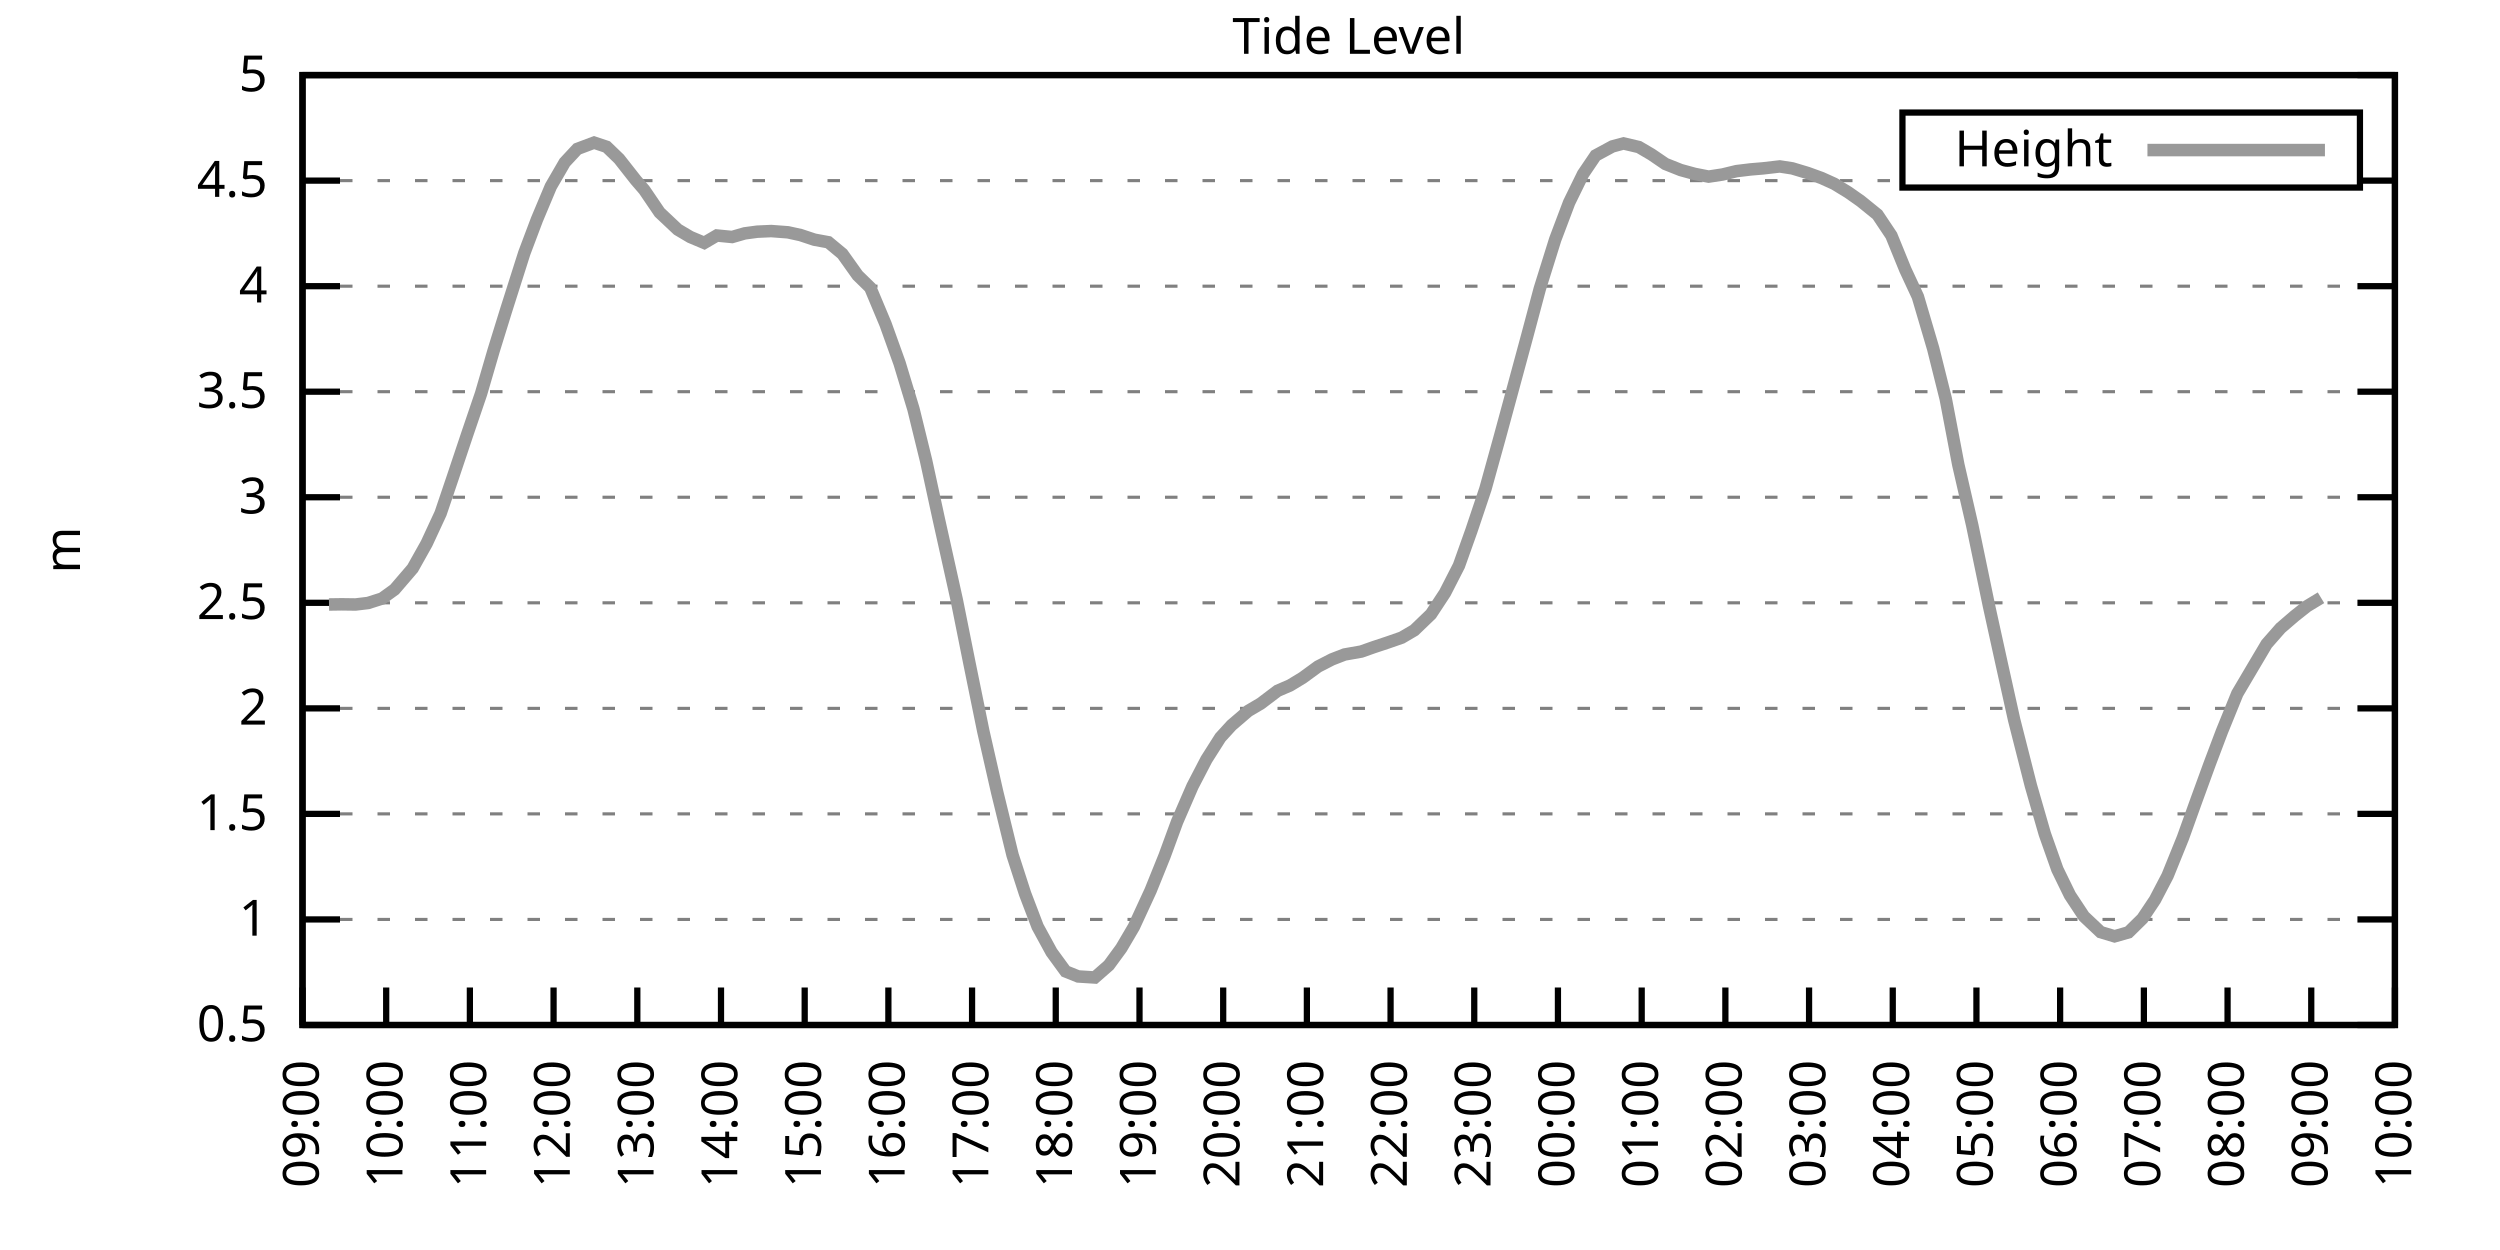
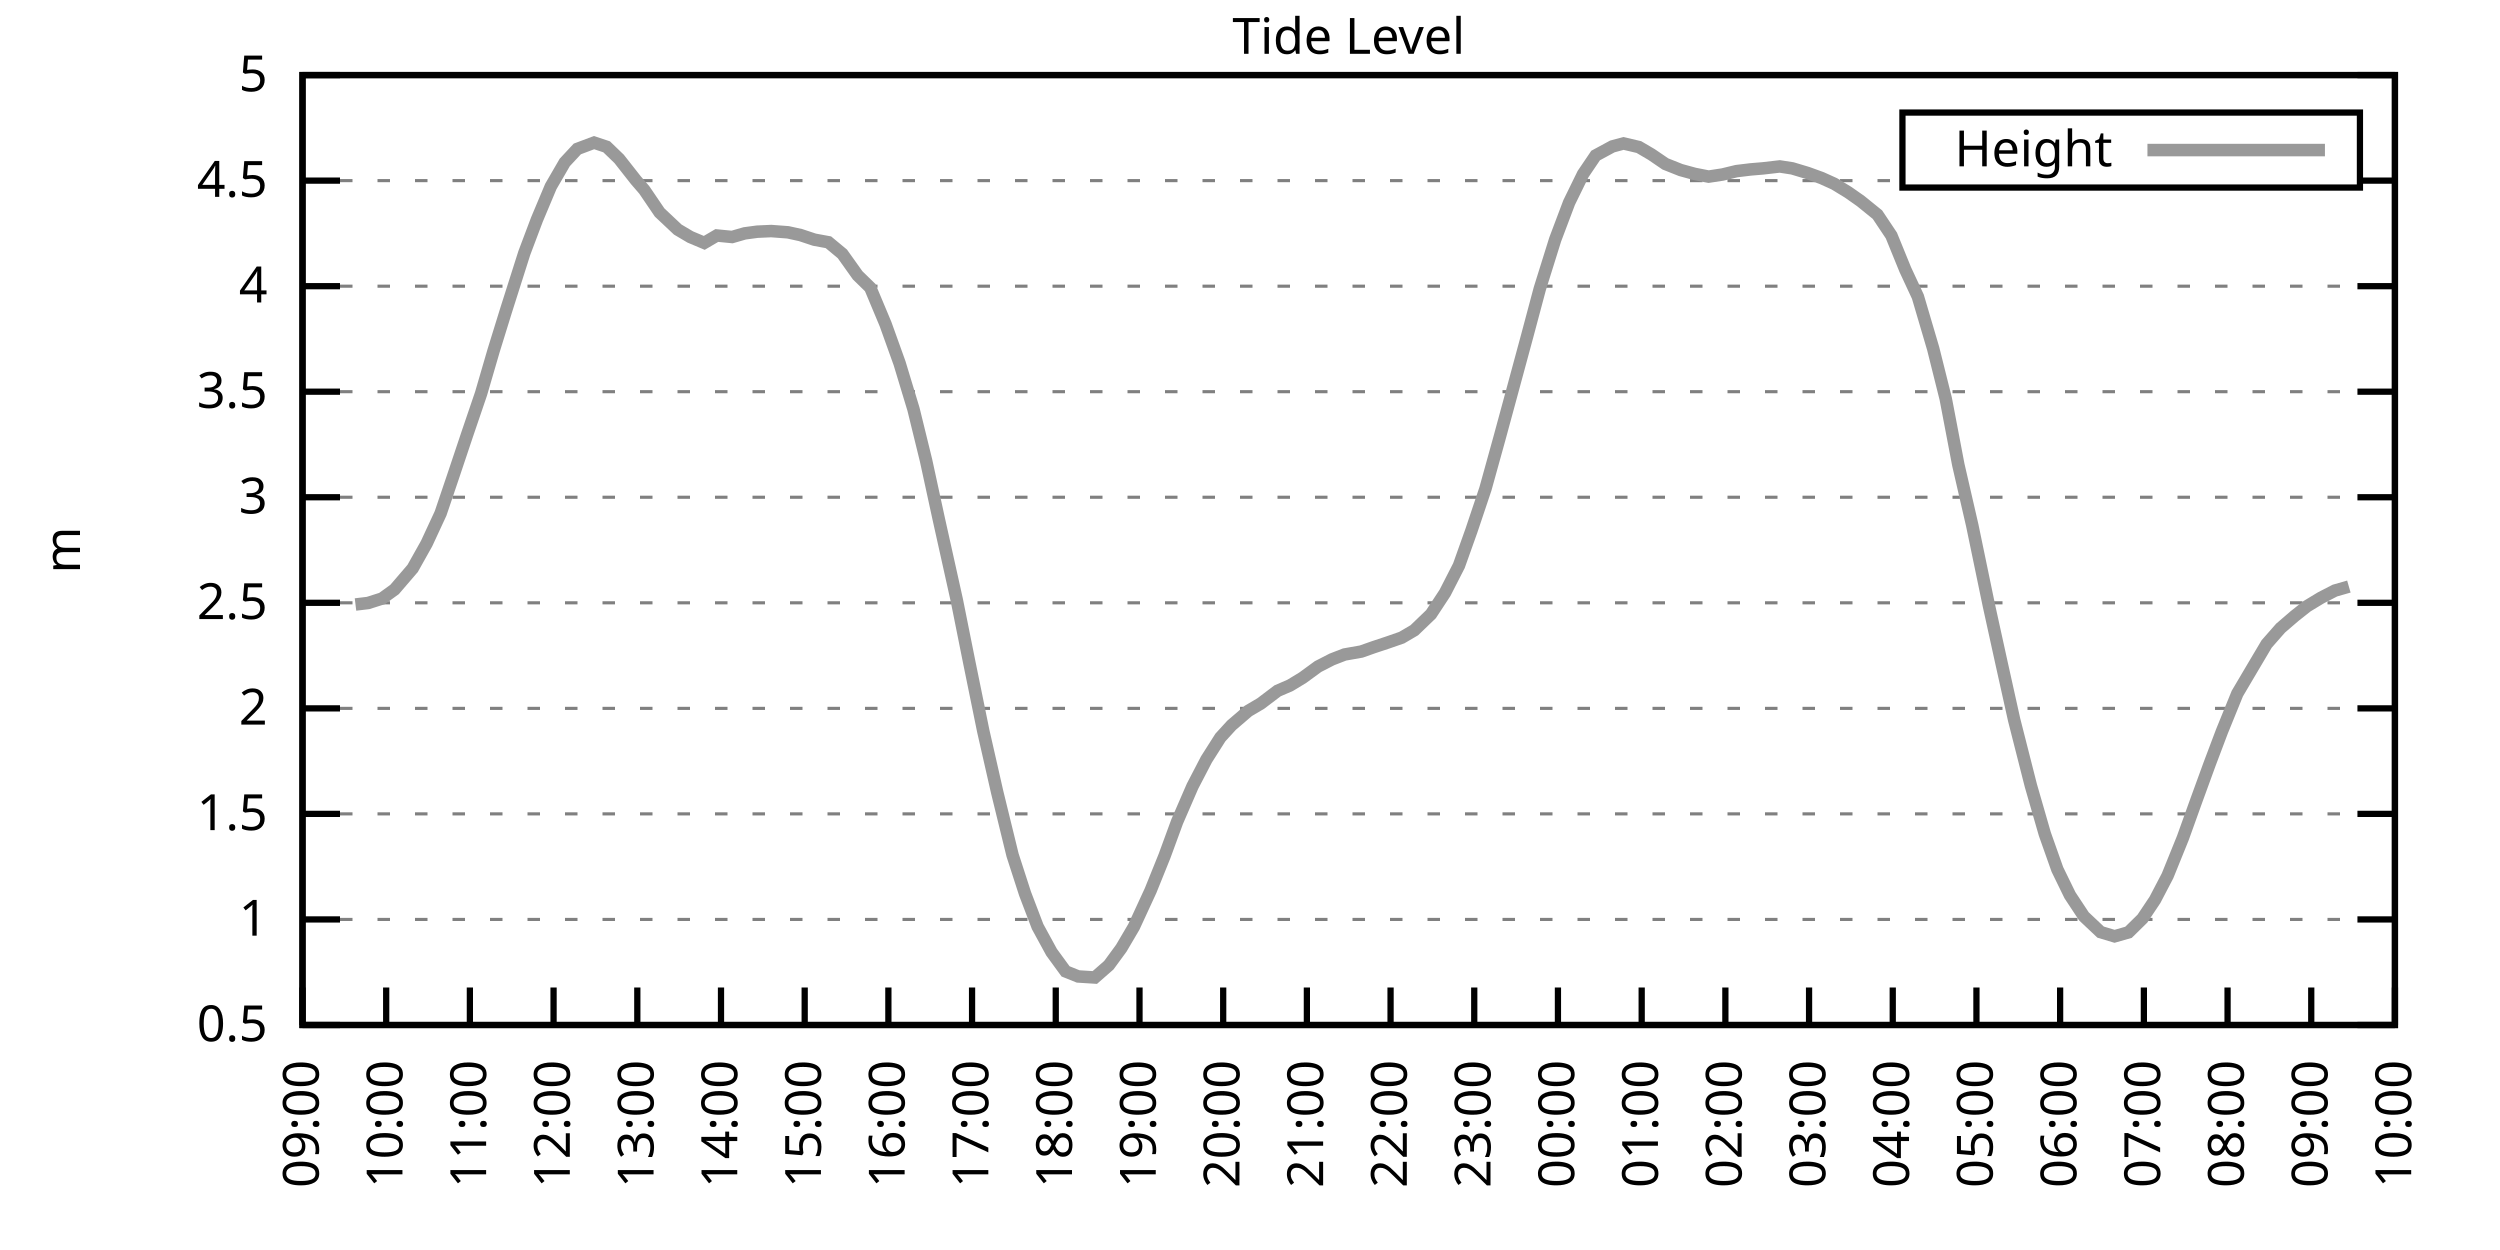
<svg xmlns="http://www.w3.org/2000/svg" xmlns:xlink="http://www.w3.org/1999/xlink" width="400" height="200" viewBox="0 0 400 200">
  <g id="gnuplot_canvas">
    <rect x="0" y="0" width="400" height="200" fill="none" />
    <defs>
      <circle id="gpDot" r="0.5" stroke-width="0.5" stroke="currentColor" />
      <path id="gpPt0" stroke-width="0.333" stroke="currentColor" d="M-1,0 h2 M0,-1 v2" />
      <path id="gpPt1" stroke-width="0.333" stroke="currentColor" d="M-1,-1 L1,1 M1,-1 L-1,1" />
      <path id="gpPt2" stroke-width="0.333" stroke="currentColor" d="M-1,0 L1,0 M0,-1 L0,1 M-1,-1 L1,1 M-1,1 L1,-1" />
      <rect id="gpPt3" stroke-width="0.333" stroke="currentColor" x="-1" y="-1" width="2" height="2" />
      <rect id="gpPt4" stroke-width="0.333" stroke="currentColor" fill="currentColor" x="-1" y="-1" width="2" height="2" />
      <circle id="gpPt5" stroke-width="0.333" stroke="currentColor" cx="0" cy="0" r="1" />
      <use xlink:href="#gpPt5" id="gpPt6" fill="currentColor" stroke="none" />
      <path id="gpPt7" stroke-width="0.333" stroke="currentColor" d="M0,-1.33 L-1.33,0.67 L1.33,0.67 z" />
      <use xlink:href="#gpPt7" id="gpPt8" fill="currentColor" stroke="none" />
      <use xlink:href="#gpPt7" id="gpPt9" stroke="currentColor" transform="rotate(180)" />
      <use xlink:href="#gpPt9" id="gpPt10" fill="currentColor" stroke="none" />
      <use xlink:href="#gpPt3" id="gpPt11" stroke="currentColor" transform="rotate(45)" />
      <use xlink:href="#gpPt11" id="gpPt12" fill="currentColor" stroke="none" />
      <path id="gpPt13" stroke-width="0.333" stroke="currentColor" d="M0,1.330 L1.265,0.411 L0.782,-1.067 L-0.782,-1.076 L-1.265,0.411 z" />
      <use xlink:href="#gpPt13" id="gpPt14" fill="currentColor" stroke="none" />
      <filter id="textbox" filterUnits="objectBoundingBox" x="0" y="0" height="1" width="1">
        <feFlood flood-color="white" flood-opacity="1" result="bgnd" />
        <feComposite in="SourceGraphic" in2="bgnd" operator="atop" />
      </filter>
      <filter id="greybox" filterUnits="objectBoundingBox" x="0" y="0" height="1" width="1">
        <feFlood flood-color="lightgrey" flood-opacity="1" result="grey" />
        <feComposite in="SourceGraphic" in2="grey" operator="atop" />
      </filter>
    </defs>
    <g fill="none" color="white" stroke="currentColor" stroke-width="1.00" stroke-linecap="butt" stroke-linejoin="miter">
</g>
    <g fill="none" color="black" stroke="currentColor" stroke-width="1.00" stroke-linecap="butt" stroke-linejoin="miter">
      <g stroke="none" shape-rendering="crispEdges">
        <polygon fill="rgb(255, 255, 255)" points="48.40,164.00 383.18,164.00 383.18,12.02 48.40,12.02 " />
      </g>
    </g>
    <g fill="none" color="black" stroke="currentColor" stroke-width="1.00" stroke-linecap="butt" stroke-linejoin="miter">
</g>
    <g fill="none" color="black" stroke="black" stroke-width="0.50" stroke-linecap="butt" stroke-linejoin="miter">
</g>
    <g fill="none" color="gray" stroke="currentColor" stroke-width="0.50" stroke-linecap="butt" stroke-linejoin="miter">
      <path stroke="gray" stroke-dasharray="2,4" class="gridline" d="M48.40,164.00 L383.19,164.00  " />
    </g>
    <g fill="none" color="gray" stroke="gray" stroke-width="1.00" stroke-linecap="butt" stroke-linejoin="miter">
</g>
    <g fill="none" color="black" stroke="currentColor" stroke-width="1.00" stroke-linecap="butt" stroke-linejoin="miter">
      <path stroke="black" d="M48.40,164.00 L54.40,164.00 M383.19,164.00 L377.19,164.00  " />
      <g transform="translate(42.80,166.60)" stroke="none" fill="black" font-family="Sans" font-size="8.00" text-anchor="end">
        <text>
          <tspan font-family="Sans"> 0.5</tspan>
        </text>
      </g>
    </g>
    <g fill="none" color="black" stroke="currentColor" stroke-width="1.00" stroke-linecap="butt" stroke-linejoin="miter">
</g>
    <g fill="none" color="black" stroke="black" stroke-width="0.50" stroke-linecap="butt" stroke-linejoin="miter">
</g>
    <g fill="none" color="gray" stroke="currentColor" stroke-width="0.50" stroke-linecap="butt" stroke-linejoin="miter">
      <path stroke="gray" stroke-dasharray="2,4" class="gridline" d="M48.40,147.11 L383.19,147.11  " />
    </g>
    <g fill="none" color="gray" stroke="gray" stroke-width="1.00" stroke-linecap="butt" stroke-linejoin="miter">
</g>
    <g fill="none" color="black" stroke="currentColor" stroke-width="1.00" stroke-linecap="butt" stroke-linejoin="miter">
      <path stroke="black" d="M48.40,147.11 L54.40,147.11 M383.19,147.11 L377.19,147.11  " />
      <g transform="translate(42.80,149.71)" stroke="none" fill="black" font-family="Sans" font-size="8.00" text-anchor="end">
        <text>
          <tspan font-family="Sans"> 1</tspan>
        </text>
      </g>
    </g>
    <g fill="none" color="black" stroke="currentColor" stroke-width="1.00" stroke-linecap="butt" stroke-linejoin="miter">
</g>
    <g fill="none" color="black" stroke="black" stroke-width="0.50" stroke-linecap="butt" stroke-linejoin="miter">
</g>
    <g fill="none" color="gray" stroke="currentColor" stroke-width="0.50" stroke-linecap="butt" stroke-linejoin="miter">
      <path stroke="gray" stroke-dasharray="2,4" class="gridline" d="M48.40,130.22 L383.19,130.22  " />
    </g>
    <g fill="none" color="gray" stroke="gray" stroke-width="1.00" stroke-linecap="butt" stroke-linejoin="miter">
</g>
    <g fill="none" color="black" stroke="currentColor" stroke-width="1.00" stroke-linecap="butt" stroke-linejoin="miter">
      <path stroke="black" d="M48.40,130.22 L54.40,130.22 M383.19,130.22 L377.19,130.22  " />
      <g transform="translate(42.80,132.82)" stroke="none" fill="black" font-family="Sans" font-size="8.00" text-anchor="end">
        <text>
          <tspan font-family="Sans"> 1.5</tspan>
        </text>
      </g>
    </g>
    <g fill="none" color="black" stroke="currentColor" stroke-width="1.00" stroke-linecap="butt" stroke-linejoin="miter">
</g>
    <g fill="none" color="black" stroke="black" stroke-width="0.50" stroke-linecap="butt" stroke-linejoin="miter">
</g>
    <g fill="none" color="gray" stroke="currentColor" stroke-width="0.50" stroke-linecap="butt" stroke-linejoin="miter">
      <path stroke="gray" stroke-dasharray="2,4" class="gridline" d="M48.40,113.34 L383.19,113.34  " />
    </g>
    <g fill="none" color="gray" stroke="gray" stroke-width="1.00" stroke-linecap="butt" stroke-linejoin="miter">
</g>
    <g fill="none" color="black" stroke="currentColor" stroke-width="1.00" stroke-linecap="butt" stroke-linejoin="miter">
      <path stroke="black" d="M48.40,113.34 L54.40,113.34 M383.19,113.34 L377.19,113.34  " />
      <g transform="translate(42.80,115.94)" stroke="none" fill="black" font-family="Sans" font-size="8.00" text-anchor="end">
        <text>
          <tspan font-family="Sans"> 2</tspan>
        </text>
      </g>
    </g>
    <g fill="none" color="black" stroke="currentColor" stroke-width="1.00" stroke-linecap="butt" stroke-linejoin="miter">
</g>
    <g fill="none" color="black" stroke="black" stroke-width="0.50" stroke-linecap="butt" stroke-linejoin="miter">
</g>
    <g fill="none" color="gray" stroke="currentColor" stroke-width="0.50" stroke-linecap="butt" stroke-linejoin="miter">
      <path stroke="gray" stroke-dasharray="2,4" class="gridline" d="M48.40,96.45 L383.19,96.45  " />
    </g>
    <g fill="none" color="gray" stroke="gray" stroke-width="1.00" stroke-linecap="butt" stroke-linejoin="miter">
</g>
    <g fill="none" color="black" stroke="currentColor" stroke-width="1.00" stroke-linecap="butt" stroke-linejoin="miter">
      <path stroke="black" d="M48.40,96.45 L54.40,96.45 M383.19,96.45 L377.19,96.45  " />
      <g transform="translate(42.80,99.05)" stroke="none" fill="black" font-family="Sans" font-size="8.00" text-anchor="end">
        <text>
          <tspan font-family="Sans"> 2.5</tspan>
        </text>
      </g>
    </g>
    <g fill="none" color="black" stroke="currentColor" stroke-width="1.00" stroke-linecap="butt" stroke-linejoin="miter">
</g>
    <g fill="none" color="black" stroke="black" stroke-width="0.50" stroke-linecap="butt" stroke-linejoin="miter">
</g>
    <g fill="none" color="gray" stroke="currentColor" stroke-width="0.50" stroke-linecap="butt" stroke-linejoin="miter">
      <path stroke="gray" stroke-dasharray="2,4" class="gridline" d="M48.40,79.56 L383.19,79.56  " />
    </g>
    <g fill="none" color="gray" stroke="gray" stroke-width="1.00" stroke-linecap="butt" stroke-linejoin="miter">
</g>
    <g fill="none" color="black" stroke="currentColor" stroke-width="1.00" stroke-linecap="butt" stroke-linejoin="miter">
      <path stroke="black" d="M48.40,79.56 L54.40,79.56 M383.19,79.56 L377.19,79.56  " />
      <g transform="translate(42.80,82.16)" stroke="none" fill="black" font-family="Sans" font-size="8.00" text-anchor="end">
        <text>
          <tspan font-family="Sans"> 3</tspan>
        </text>
      </g>
    </g>
    <g fill="none" color="black" stroke="currentColor" stroke-width="1.00" stroke-linecap="butt" stroke-linejoin="miter">
</g>
    <g fill="none" color="black" stroke="black" stroke-width="0.50" stroke-linecap="butt" stroke-linejoin="miter">
</g>
    <g fill="none" color="gray" stroke="currentColor" stroke-width="0.50" stroke-linecap="butt" stroke-linejoin="miter">
      <path stroke="gray" stroke-dasharray="2,4" class="gridline" d="M48.40,62.67 L383.19,62.67  " />
    </g>
    <g fill="none" color="gray" stroke="gray" stroke-width="1.00" stroke-linecap="butt" stroke-linejoin="miter">
</g>
    <g fill="none" color="black" stroke="currentColor" stroke-width="1.00" stroke-linecap="butt" stroke-linejoin="miter">
      <path stroke="black" d="M48.40,62.67 L54.40,62.67 M383.19,62.67 L377.19,62.67  " />
      <g transform="translate(42.80,65.27)" stroke="none" fill="black" font-family="Sans" font-size="8.00" text-anchor="end">
        <text>
          <tspan font-family="Sans"> 3.5</tspan>
        </text>
      </g>
    </g>
    <g fill="none" color="black" stroke="currentColor" stroke-width="1.00" stroke-linecap="butt" stroke-linejoin="miter">
</g>
    <g fill="none" color="black" stroke="black" stroke-width="0.50" stroke-linecap="butt" stroke-linejoin="miter">
</g>
    <g fill="none" color="gray" stroke="currentColor" stroke-width="0.50" stroke-linecap="butt" stroke-linejoin="miter">
      <path stroke="gray" stroke-dasharray="2,4" class="gridline" d="M48.40,45.79 L383.19,45.79  " />
    </g>
    <g fill="none" color="gray" stroke="gray" stroke-width="1.00" stroke-linecap="butt" stroke-linejoin="miter">
</g>
    <g fill="none" color="black" stroke="currentColor" stroke-width="1.00" stroke-linecap="butt" stroke-linejoin="miter">
      <path stroke="black" d="M48.40,45.79 L54.40,45.79 M383.19,45.79 L377.19,45.79  " />
      <g transform="translate(42.80,48.39)" stroke="none" fill="black" font-family="Sans" font-size="8.00" text-anchor="end">
        <text>
          <tspan font-family="Sans"> 4</tspan>
        </text>
      </g>
    </g>
    <g fill="none" color="black" stroke="currentColor" stroke-width="1.00" stroke-linecap="butt" stroke-linejoin="miter">
</g>
    <g fill="none" color="black" stroke="black" stroke-width="0.50" stroke-linecap="butt" stroke-linejoin="miter">
</g>
    <g fill="none" color="gray" stroke="currentColor" stroke-width="0.50" stroke-linecap="butt" stroke-linejoin="miter">
      <path stroke="gray" stroke-dasharray="2,4" class="gridline" d="M48.40,28.90 L304.39,28.90 M377.59,28.90 L383.19,28.90  " />
    </g>
    <g fill="none" color="gray" stroke="gray" stroke-width="1.00" stroke-linecap="butt" stroke-linejoin="miter">
</g>
    <g fill="none" color="black" stroke="currentColor" stroke-width="1.00" stroke-linecap="butt" stroke-linejoin="miter">
      <path stroke="black" d="M48.40,28.90 L54.40,28.90 M383.19,28.90 L377.19,28.90  " />
      <g transform="translate(42.80,31.50)" stroke="none" fill="black" font-family="Sans" font-size="8.00" text-anchor="end">
        <text>
          <tspan font-family="Sans"> 4.5</tspan>
        </text>
      </g>
    </g>
    <g fill="none" color="black" stroke="currentColor" stroke-width="1.00" stroke-linecap="butt" stroke-linejoin="miter">
</g>
    <g fill="none" color="black" stroke="black" stroke-width="0.50" stroke-linecap="butt" stroke-linejoin="miter">
</g>
    <g fill="none" color="gray" stroke="currentColor" stroke-width="0.50" stroke-linecap="butt" stroke-linejoin="miter">
      <path stroke="gray" stroke-dasharray="2,4" class="gridline" d="M48.40,12.01 L383.19,12.01  " />
    </g>
    <g fill="none" color="gray" stroke="gray" stroke-width="1.00" stroke-linecap="butt" stroke-linejoin="miter">
</g>
    <g fill="none" color="black" stroke="currentColor" stroke-width="1.00" stroke-linecap="butt" stroke-linejoin="miter">
      <path stroke="black" d="M48.40,12.01 L54.40,12.01 M383.19,12.01 L377.19,12.01  " />
      <g transform="translate(42.80,14.61)" stroke="none" fill="black" font-family="Sans" font-size="8.00" text-anchor="end">
        <text>
          <tspan font-family="Sans"> 5</tspan>
        </text>
      </g>
    </g>
    <g fill="none" color="black" stroke="currentColor" stroke-width="1.00" stroke-linecap="butt" stroke-linejoin="miter">
      <path stroke="black" d="M48.40,164.00 L48.40,158.00  " />
      <g transform="translate(51.00,169.60) rotate(270.00)" stroke="none" fill="black" font-family="Sans" font-size="8.00" text-anchor="end">
        <text>
          <tspan font-family="Sans">09:00</tspan>
        </text>
      </g>
    </g>
    <g fill="none" color="black" stroke="currentColor" stroke-width="1.00" stroke-linecap="butt" stroke-linejoin="miter">
      <path stroke="black" d="M61.79,164.00 L61.79,158.00  " />
      <g transform="translate(64.39,169.60) rotate(270.00)" stroke="none" fill="black" font-family="Sans" font-size="8.00" text-anchor="end">
        <text>
          <tspan font-family="Sans">10:00</tspan>
        </text>
      </g>
    </g>
    <g fill="none" color="black" stroke="currentColor" stroke-width="1.00" stroke-linecap="butt" stroke-linejoin="miter">
      <path stroke="black" d="M75.18,164.00 L75.18,158.00  " />
      <g transform="translate(77.78,169.60) rotate(270.00)" stroke="none" fill="black" font-family="Sans" font-size="8.00" text-anchor="end">
        <text>
          <tspan font-family="Sans">11:00</tspan>
        </text>
      </g>
    </g>
    <g fill="none" color="black" stroke="currentColor" stroke-width="1.00" stroke-linecap="butt" stroke-linejoin="miter">
      <path stroke="black" d="M88.57,164.00 L88.57,158.00  " />
      <g transform="translate(91.17,169.60) rotate(270.00)" stroke="none" fill="black" font-family="Sans" font-size="8.00" text-anchor="end">
        <text>
          <tspan font-family="Sans">12:00</tspan>
        </text>
      </g>
    </g>
    <g fill="none" color="black" stroke="currentColor" stroke-width="1.00" stroke-linecap="butt" stroke-linejoin="miter">
      <path stroke="black" d="M101.97,164.00 L101.97,158.00  " />
      <g transform="translate(104.57,169.60) rotate(270.00)" stroke="none" fill="black" font-family="Sans" font-size="8.00" text-anchor="end">
        <text>
          <tspan font-family="Sans">13:00</tspan>
        </text>
      </g>
    </g>
    <g fill="none" color="black" stroke="currentColor" stroke-width="1.00" stroke-linecap="butt" stroke-linejoin="miter">
      <path stroke="black" d="M115.36,164.00 L115.36,158.00  " />
      <g transform="translate(117.96,169.60) rotate(270.00)" stroke="none" fill="black" font-family="Sans" font-size="8.00" text-anchor="end">
        <text>
          <tspan font-family="Sans">14:00</tspan>
        </text>
      </g>
    </g>
    <g fill="none" color="black" stroke="currentColor" stroke-width="1.00" stroke-linecap="butt" stroke-linejoin="miter">
      <path stroke="black" d="M128.75,164.00 L128.75,158.00  " />
      <g transform="translate(131.35,169.60) rotate(270.00)" stroke="none" fill="black" font-family="Sans" font-size="8.00" text-anchor="end">
        <text>
          <tspan font-family="Sans">15:00</tspan>
        </text>
      </g>
    </g>
    <g fill="none" color="black" stroke="currentColor" stroke-width="1.00" stroke-linecap="butt" stroke-linejoin="miter">
      <path stroke="black" d="M142.14,164.00 L142.14,158.00  " />
      <g transform="translate(144.74,169.60) rotate(270.00)" stroke="none" fill="black" font-family="Sans" font-size="8.00" text-anchor="end">
        <text>
          <tspan font-family="Sans">16:00</tspan>
        </text>
      </g>
    </g>
    <g fill="none" color="black" stroke="currentColor" stroke-width="1.00" stroke-linecap="butt" stroke-linejoin="miter">
      <path stroke="black" d="M155.53,164.00 L155.53,158.00  " />
      <g transform="translate(158.13,169.60) rotate(270.00)" stroke="none" fill="black" font-family="Sans" font-size="8.00" text-anchor="end">
        <text>
          <tspan font-family="Sans">17:00</tspan>
        </text>
      </g>
    </g>
    <g fill="none" color="black" stroke="currentColor" stroke-width="1.00" stroke-linecap="butt" stroke-linejoin="miter">
      <path stroke="black" d="M168.92,164.00 L168.92,158.00  " />
      <g transform="translate(171.52,169.60) rotate(270.00)" stroke="none" fill="black" font-family="Sans" font-size="8.00" text-anchor="end">
        <text>
          <tspan font-family="Sans">18:00</tspan>
        </text>
      </g>
    </g>
    <g fill="none" color="black" stroke="currentColor" stroke-width="1.00" stroke-linecap="butt" stroke-linejoin="miter">
      <path stroke="black" d="M182.32,164.00 L182.32,158.00  " />
      <g transform="translate(184.92,169.60) rotate(270.00)" stroke="none" fill="black" font-family="Sans" font-size="8.00" text-anchor="end">
        <text>
          <tspan font-family="Sans">19:00</tspan>
        </text>
      </g>
    </g>
    <g fill="none" color="black" stroke="currentColor" stroke-width="1.00" stroke-linecap="butt" stroke-linejoin="miter">
      <path stroke="black" d="M195.71,164.00 L195.71,158.00  " />
      <g transform="translate(198.31,169.60) rotate(270.00)" stroke="none" fill="black" font-family="Sans" font-size="8.00" text-anchor="end">
        <text>
          <tspan font-family="Sans">20:00</tspan>
        </text>
      </g>
    </g>
    <g fill="none" color="black" stroke="currentColor" stroke-width="1.00" stroke-linecap="butt" stroke-linejoin="miter">
      <path stroke="black" d="M209.10,164.00 L209.10,158.00  " />
      <g transform="translate(211.70,169.60) rotate(270.00)" stroke="none" fill="black" font-family="Sans" font-size="8.00" text-anchor="end">
        <text>
          <tspan font-family="Sans">21:00</tspan>
        </text>
      </g>
    </g>
    <g fill="none" color="black" stroke="currentColor" stroke-width="1.00" stroke-linecap="butt" stroke-linejoin="miter">
      <path stroke="black" d="M222.49,164.00 L222.49,158.00  " />
      <g transform="translate(225.09,169.60) rotate(270.00)" stroke="none" fill="black" font-family="Sans" font-size="8.00" text-anchor="end">
        <text>
          <tspan font-family="Sans">22:00</tspan>
        </text>
      </g>
    </g>
    <g fill="none" color="black" stroke="currentColor" stroke-width="1.00" stroke-linecap="butt" stroke-linejoin="miter">
      <path stroke="black" d="M235.88,164.00 L235.88,158.00  " />
      <g transform="translate(238.48,169.60) rotate(270.00)" stroke="none" fill="black" font-family="Sans" font-size="8.00" text-anchor="end">
        <text>
          <tspan font-family="Sans">23:00</tspan>
        </text>
      </g>
    </g>
    <g fill="none" color="black" stroke="currentColor" stroke-width="1.00" stroke-linecap="butt" stroke-linejoin="miter">
      <path stroke="black" d="M249.27,164.00 L249.27,158.00  " />
      <g transform="translate(251.87,169.60) rotate(270.00)" stroke="none" fill="black" font-family="Sans" font-size="8.00" text-anchor="end">
        <text>
          <tspan font-family="Sans">00:00</tspan>
        </text>
      </g>
    </g>
    <g fill="none" color="black" stroke="currentColor" stroke-width="1.00" stroke-linecap="butt" stroke-linejoin="miter">
      <path stroke="black" d="M262.67,164.00 L262.67,158.00  " />
      <g transform="translate(265.27,169.60) rotate(270.00)" stroke="none" fill="black" font-family="Sans" font-size="8.00" text-anchor="end">
        <text>
          <tspan font-family="Sans">01:00</tspan>
        </text>
      </g>
    </g>
    <g fill="none" color="black" stroke="currentColor" stroke-width="1.00" stroke-linecap="butt" stroke-linejoin="miter">
      <path stroke="black" d="M276.06,164.00 L276.06,158.00  " />
      <g transform="translate(278.66,169.60) rotate(270.00)" stroke="none" fill="black" font-family="Sans" font-size="8.00" text-anchor="end">
        <text>
          <tspan font-family="Sans">02:00</tspan>
        </text>
      </g>
    </g>
    <g fill="none" color="black" stroke="currentColor" stroke-width="1.00" stroke-linecap="butt" stroke-linejoin="miter">
      <path stroke="black" d="M289.45,164.00 L289.45,158.00  " />
      <g transform="translate(292.05,169.60) rotate(270.00)" stroke="none" fill="black" font-family="Sans" font-size="8.00" text-anchor="end">
        <text>
          <tspan font-family="Sans">03:00</tspan>
        </text>
      </g>
    </g>
    <g fill="none" color="black" stroke="currentColor" stroke-width="1.00" stroke-linecap="butt" stroke-linejoin="miter">
      <path stroke="black" d="M302.84,164.00 L302.84,158.00  " />
      <g transform="translate(305.44,169.60) rotate(270.00)" stroke="none" fill="black" font-family="Sans" font-size="8.00" text-anchor="end">
        <text>
          <tspan font-family="Sans">04:00</tspan>
        </text>
      </g>
    </g>
    <g fill="none" color="black" stroke="currentColor" stroke-width="1.00" stroke-linecap="butt" stroke-linejoin="miter">
      <path stroke="black" d="M316.23,164.00 L316.23,158.00  " />
      <g transform="translate(318.83,169.60) rotate(270.00)" stroke="none" fill="black" font-family="Sans" font-size="8.00" text-anchor="end">
        <text>
          <tspan font-family="Sans">05:00</tspan>
        </text>
      </g>
    </g>
    <g fill="none" color="black" stroke="currentColor" stroke-width="1.00" stroke-linecap="butt" stroke-linejoin="miter">
      <path stroke="black" d="M329.62,164.00 L329.62,158.00  " />
      <g transform="translate(332.22,169.60) rotate(270.00)" stroke="none" fill="black" font-family="Sans" font-size="8.00" text-anchor="end">
        <text>
          <tspan font-family="Sans">06:00</tspan>
        </text>
      </g>
    </g>
    <g fill="none" color="black" stroke="currentColor" stroke-width="1.00" stroke-linecap="butt" stroke-linejoin="miter">
      <path stroke="black" d="M343.02,164.00 L343.02,158.00  " />
      <g transform="translate(345.62,169.60) rotate(270.00)" stroke="none" fill="black" font-family="Sans" font-size="8.00" text-anchor="end">
        <text>
          <tspan font-family="Sans">07:00</tspan>
        </text>
      </g>
    </g>
    <g fill="none" color="black" stroke="currentColor" stroke-width="1.00" stroke-linecap="butt" stroke-linejoin="miter">
      <path stroke="black" d="M356.41,164.00 L356.41,158.00  " />
      <g transform="translate(359.01,169.60) rotate(270.00)" stroke="none" fill="black" font-family="Sans" font-size="8.00" text-anchor="end">
        <text>
          <tspan font-family="Sans">08:00</tspan>
        </text>
      </g>
    </g>
    <g fill="none" color="black" stroke="currentColor" stroke-width="1.00" stroke-linecap="butt" stroke-linejoin="miter">
      <path stroke="black" d="M369.80,164.00 L369.80,158.00  " />
      <g transform="translate(372.40,169.60) rotate(270.00)" stroke="none" fill="black" font-family="Sans" font-size="8.00" text-anchor="end">
        <text>
          <tspan font-family="Sans">09:00</tspan>
        </text>
      </g>
    </g>
    <g fill="none" color="black" stroke="currentColor" stroke-width="1.00" stroke-linecap="butt" stroke-linejoin="miter">
      <path stroke="black" d="M383.19,164.00 L383.19,158.00  " />
      <g transform="translate(385.79,169.60) rotate(270.00)" stroke="none" fill="black" font-family="Sans" font-size="8.00" text-anchor="end">
        <text>
          <tspan font-family="Sans">10:00</tspan>
        </text>
      </g>
    </g>
    <g fill="none" color="black" stroke="currentColor" stroke-width="1.00" stroke-linecap="butt" stroke-linejoin="miter">
</g>
    <g fill="none" color="black" stroke="currentColor" stroke-width="1.00" stroke-linecap="butt" stroke-linejoin="miter">
      <path stroke="black" d="M48.40,12.01 L48.40,164.00 L383.19,164.00 L383.19,12.01 L48.40,12.01 Z  " />
    </g>
    <g fill="none" color="black" stroke="currentColor" stroke-width="1.00" stroke-linecap="butt" stroke-linejoin="miter">
</g>
    <g fill="none" color="black" stroke="currentColor" stroke-width="1.00" stroke-linecap="butt" stroke-linejoin="miter">
      <path stroke="black" d="M304.39,30.01 L304.39,18.01 L377.59,18.01 L377.59,30.01 L304.39,30.01 Z  " />
    </g>
    <g id="Tide_level_plot_1">
      <g fill="none" color="white" stroke="black" stroke-width="2.00" stroke-linecap="butt" stroke-linejoin="miter">
</g>
      <g fill="none" color="black" stroke="currentColor" stroke-width="2.00" stroke-linecap="butt" stroke-linejoin="miter">
        <g transform="translate(337.99,26.61)" stroke="none" fill="black" font-family="Sans" font-size="8.00" text-anchor="end">
          <text>
            <tspan font-family="Sans">Height</tspan>
          </text>
        </g>
      </g>
      <g fill="none" color="black" stroke="currentColor" stroke-width="2.00" stroke-linecap="butt" stroke-linejoin="miter">
-         <path stroke="rgb(153, 153, 153)" d="M343.59,24.01 L371.99,24.01 M52.64,96.72 L54.65,96.69 L56.88,96.72 L58.89,96.48 L61.12,95.77 L63.13,94.32   L66.03,90.94 L68.26,86.96 L70.50,82.13 L72.50,76.22 L74.74,69.53 L76.97,62.98 L78.98,56.09 L80.99,49.60   L83.89,40.48 L85.90,35.15 L88.13,29.84 L90.36,25.99 L92.37,23.83 L95.05,22.82 L97.06,23.49 L99.06,25.42   L101.74,28.83 L103.08,30.38 L105.54,34.00 L108.44,36.73 L110.45,37.92 L112.68,38.86 L114.69,37.68 L117.14,37.92   L119.15,37.34 L121.16,37.07 L123.39,36.97 L126.07,37.17 L128.08,37.61 L130.31,38.35 L132.54,38.76 L134.78,40.62   L137.23,44.06 L139.24,46.02 L141.69,51.87 L143.93,58.11 L146.16,65.48 L148.17,73.68 L150.18,82.94 L153.08,95.98   L155.09,106.01 L157.32,116.95 L159.55,126.75 L162.01,136.81 L164.01,142.99 L166.02,148.26 L168.25,152.35 L170.49,155.42   L172.50,156.23 L175.17,156.40 L177.41,154.44 L179.41,151.71 L181.42,148.29 L184.10,142.48 L186.33,136.95 L188.34,131.47   L190.80,125.80 L193.03,121.51 L195.26,118.00 L197.05,116.04 L199.73,113.74 L201.73,112.56 L204.41,110.53 L206.42,109.66   L208.43,108.44 L210.88,106.65 L213.12,105.50 L215.13,104.72 L217.80,104.25 L219.81,103.54 L222.04,102.80 L224.28,102.02   L226.29,100.84 L228.96,98.27 L231.20,94.86 L233.43,90.50 L235.44,84.86 L237.67,78.21 L239.90,70.17 L241.91,62.77   L244.36,53.72 L246.37,46.19 L248.83,38.32 L251.06,32.41 L253.29,27.85 L255.30,24.88 L257.98,23.43 L259.76,22.95   L262.22,23.53 L264.23,24.71 L266.46,26.23 L268.92,27.21 L271.15,27.82 L273.38,28.26 L275.61,27.92 L277.84,27.38   L280.07,27.11 L282.08,26.94 L284.76,26.63 L286.77,26.94 L289.23,27.68 L291.46,28.49 L293.47,29.40 L295.70,30.76   L297.71,32.17 L300.39,34.34 L302.62,37.68 L304.85,43.15 L306.86,47.47 L309.31,55.78 L311.32,63.82 L313.33,74.36   L315.56,84.05 L318.24,96.96 L320.25,106.11 L322.26,115.16 L324.94,125.70 L327.17,133.43 L329.18,139.11 L331.19,143.23   L333.42,146.61 L336.10,149.14 L338.33,149.81 L340.56,149.17 L342.79,146.98 L344.80,143.97 L346.81,140.12 L349.26,134.07   L351.27,128.47 L353.51,122.32 L355.51,117.02 L357.97,110.97 L360.42,106.82 L362.66,103.04 L364.89,100.50 L367.12,98.58   L369.13,96.99 L371.36,95.64  " />
+         <path stroke="rgb(153, 153, 153)" d="M343.59,24.01 L371.99,24.01 M56.88,96.72 L58.89,96.48 L61.12,95.77 L63.13,94.32 L66.03,90.94 L68.26,86.96   L70.50,82.13 L72.50,76.22 L74.74,69.53 L76.97,62.98 L78.98,56.09 L80.99,49.60 L83.89,40.48 L85.90,35.15   L88.13,29.84 L90.36,25.99 L92.37,23.83 L95.05,22.82 L97.06,23.49 L99.06,25.42 L101.74,28.83 L103.08,30.38   L105.54,34.00 L108.44,36.73 L110.45,37.92 L112.68,38.86 L114.69,37.68 L117.14,37.92 L119.15,37.34 L121.16,37.07   L123.39,36.97 L126.07,37.17 L128.08,37.61 L130.31,38.35 L132.54,38.76 L134.78,40.62 L137.23,44.06 L139.24,46.02   L141.69,51.87 L143.93,58.11 L146.16,65.48 L148.17,73.68 L150.18,82.94 L153.08,95.98 L155.09,106.01 L157.32,116.95   L159.55,126.75 L162.01,136.81 L164.01,142.99 L166.02,148.26 L168.25,152.35 L170.49,155.42 L172.50,156.23 L175.17,156.40   L177.41,154.44 L179.41,151.71 L181.42,148.29 L184.10,142.48 L186.33,136.95 L188.34,131.47 L190.80,125.80 L193.03,121.51   L195.26,118.00 L197.05,116.04 L199.73,113.74 L201.73,112.56 L204.41,110.53 L206.42,109.66 L208.43,108.44 L210.88,106.65   L213.12,105.50 L215.13,104.72 L217.80,104.25 L219.81,103.54 L222.04,102.80 L224.28,102.02 L226.29,100.84 L228.96,98.27   L231.20,94.86 L233.43,90.50 L235.44,84.86 L237.67,78.21 L239.90,70.17 L241.91,62.77 L244.36,53.72 L246.37,46.19   L248.83,38.32 L251.06,32.41 L253.29,27.85 L255.30,24.88 L257.98,23.43 L259.76,22.95 L262.22,23.53 L264.23,24.71   L266.46,26.23 L268.92,27.21 L271.15,27.82 L273.38,28.26 L275.61,27.92 L277.84,27.38 L280.07,27.11 L282.08,26.94   L284.76,26.63 L286.77,26.94 L289.23,27.68 L291.46,28.49 L293.47,29.40 L295.70,30.76 L297.71,32.17 L300.39,34.34   L302.62,37.68 L304.85,43.15 L306.86,47.47 L309.31,55.78 L311.32,63.82 L313.33,74.36 L315.56,84.05 L318.24,96.96   L320.25,106.11 L322.26,115.16 L324.94,125.70 L327.17,133.43 L329.18,139.11 L331.19,143.23 L333.42,146.61 L336.10,149.14   L338.33,149.81 L340.56,149.17 L342.79,146.98 L344.80,143.97 L346.81,140.12 L349.26,134.07 L351.27,128.47 L353.51,122.32   L355.51,117.02 L357.97,110.97 L360.42,106.82 L362.66,103.04 L364.89,100.50 L367.12,98.58 L369.13,96.99 L371.36,95.64   L373.59,94.49 L375.82,93.85  " />
      </g>
    </g>
    <g fill="none" color="black" stroke="currentColor" stroke-width="2.00" stroke-linecap="butt" stroke-linejoin="miter">
</g>
    <g fill="none" color="black" stroke="black" stroke-width="1.00" stroke-linecap="butt" stroke-linejoin="miter">
</g>
    <g fill="none" color="black" stroke="currentColor" stroke-width="1.00" stroke-linecap="butt" stroke-linejoin="miter">
      <path stroke="black" d="M48.40,12.01 L48.40,164.00 L383.19,164.00 L383.19,12.01 L48.40,12.01 Z  " />
      <g transform="translate(12.80,88.01) rotate(270.00)" stroke="none" fill="black" font-family="Sans" font-size="8.00" text-anchor="middle">
        <text>
          <tspan font-family="Sans">m</tspan>
        </text>
      </g>
    </g>
    <g fill="none" color="black" stroke="currentColor" stroke-width="1.00" stroke-linecap="butt" stroke-linejoin="miter">
</g>
    <g fill="none" color="black" stroke="currentColor" stroke-width="1.00" stroke-linecap="butt" stroke-linejoin="miter">
      <g transform="translate(215.79,8.61)" stroke="none" fill="black" font-family="Sans" font-size="8.00" text-anchor="middle">
        <text>
          <tspan font-family="Sans">Tide Level</tspan>
        </text>
      </g>
    </g>
    <g fill="none" color="black" stroke="currentColor" stroke-width="1.00" stroke-linecap="butt" stroke-linejoin="miter">
</g>
  </g>
</svg>
